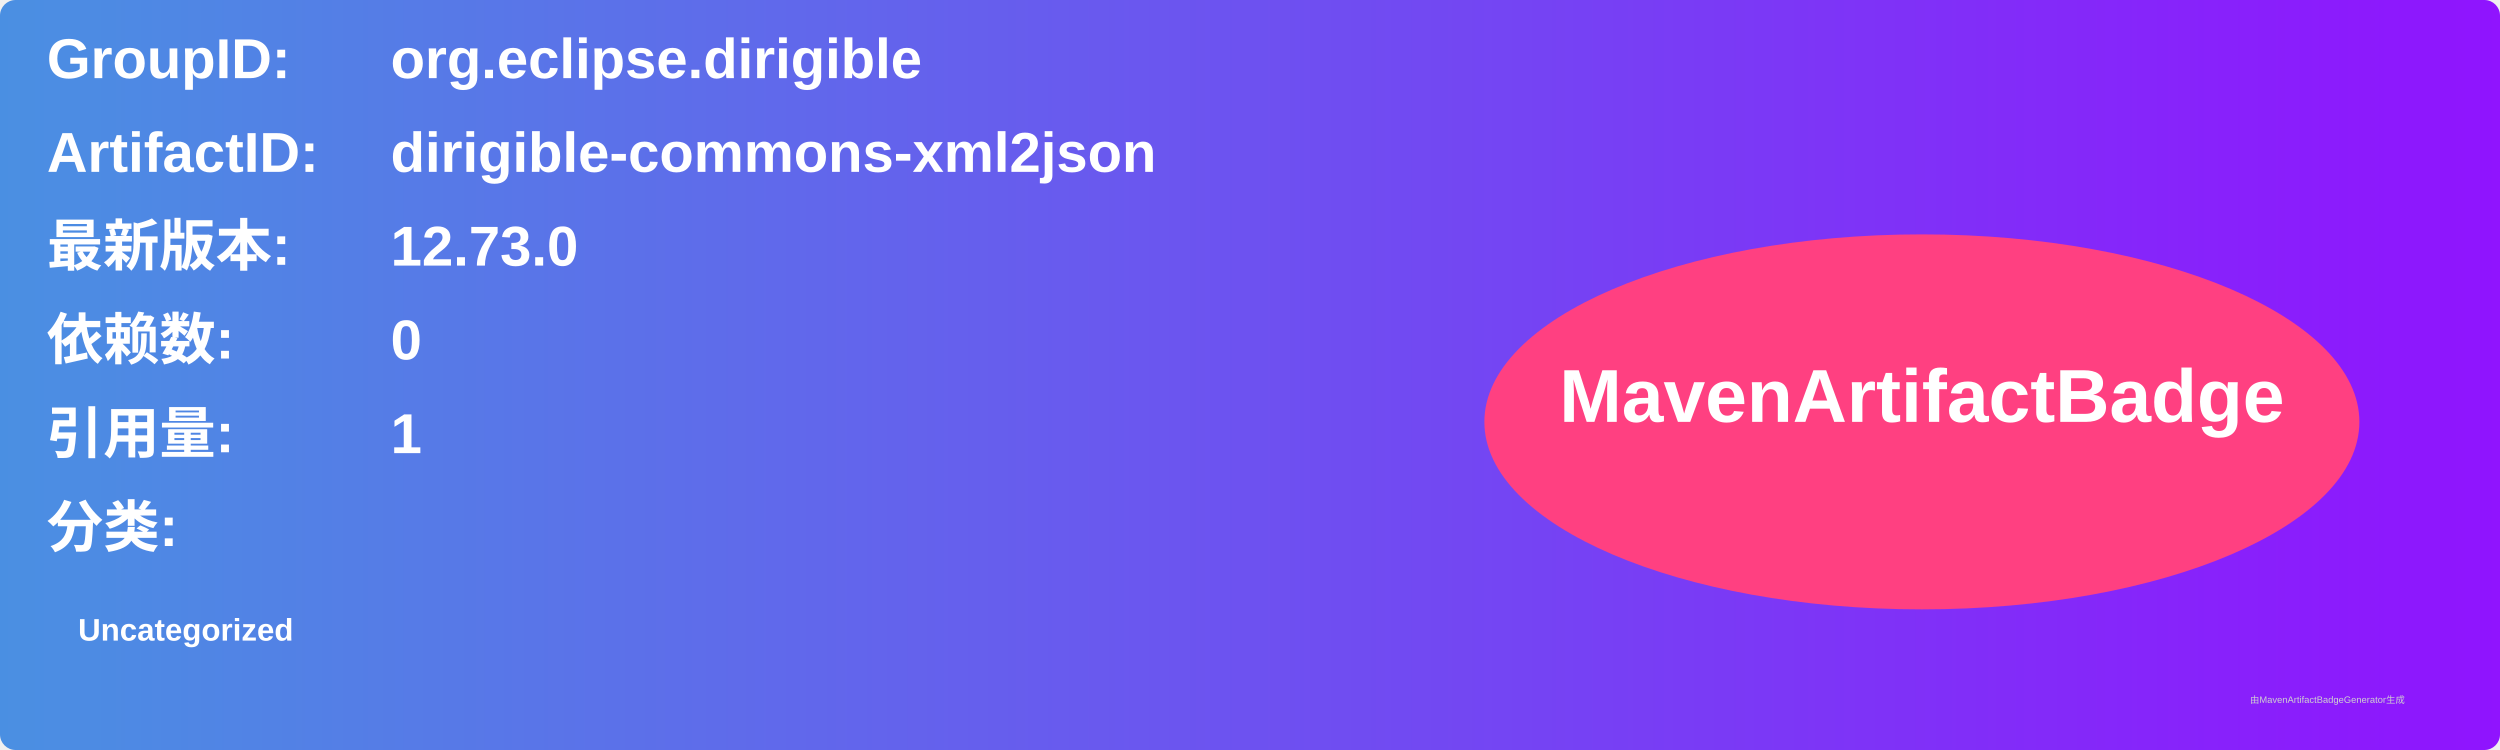
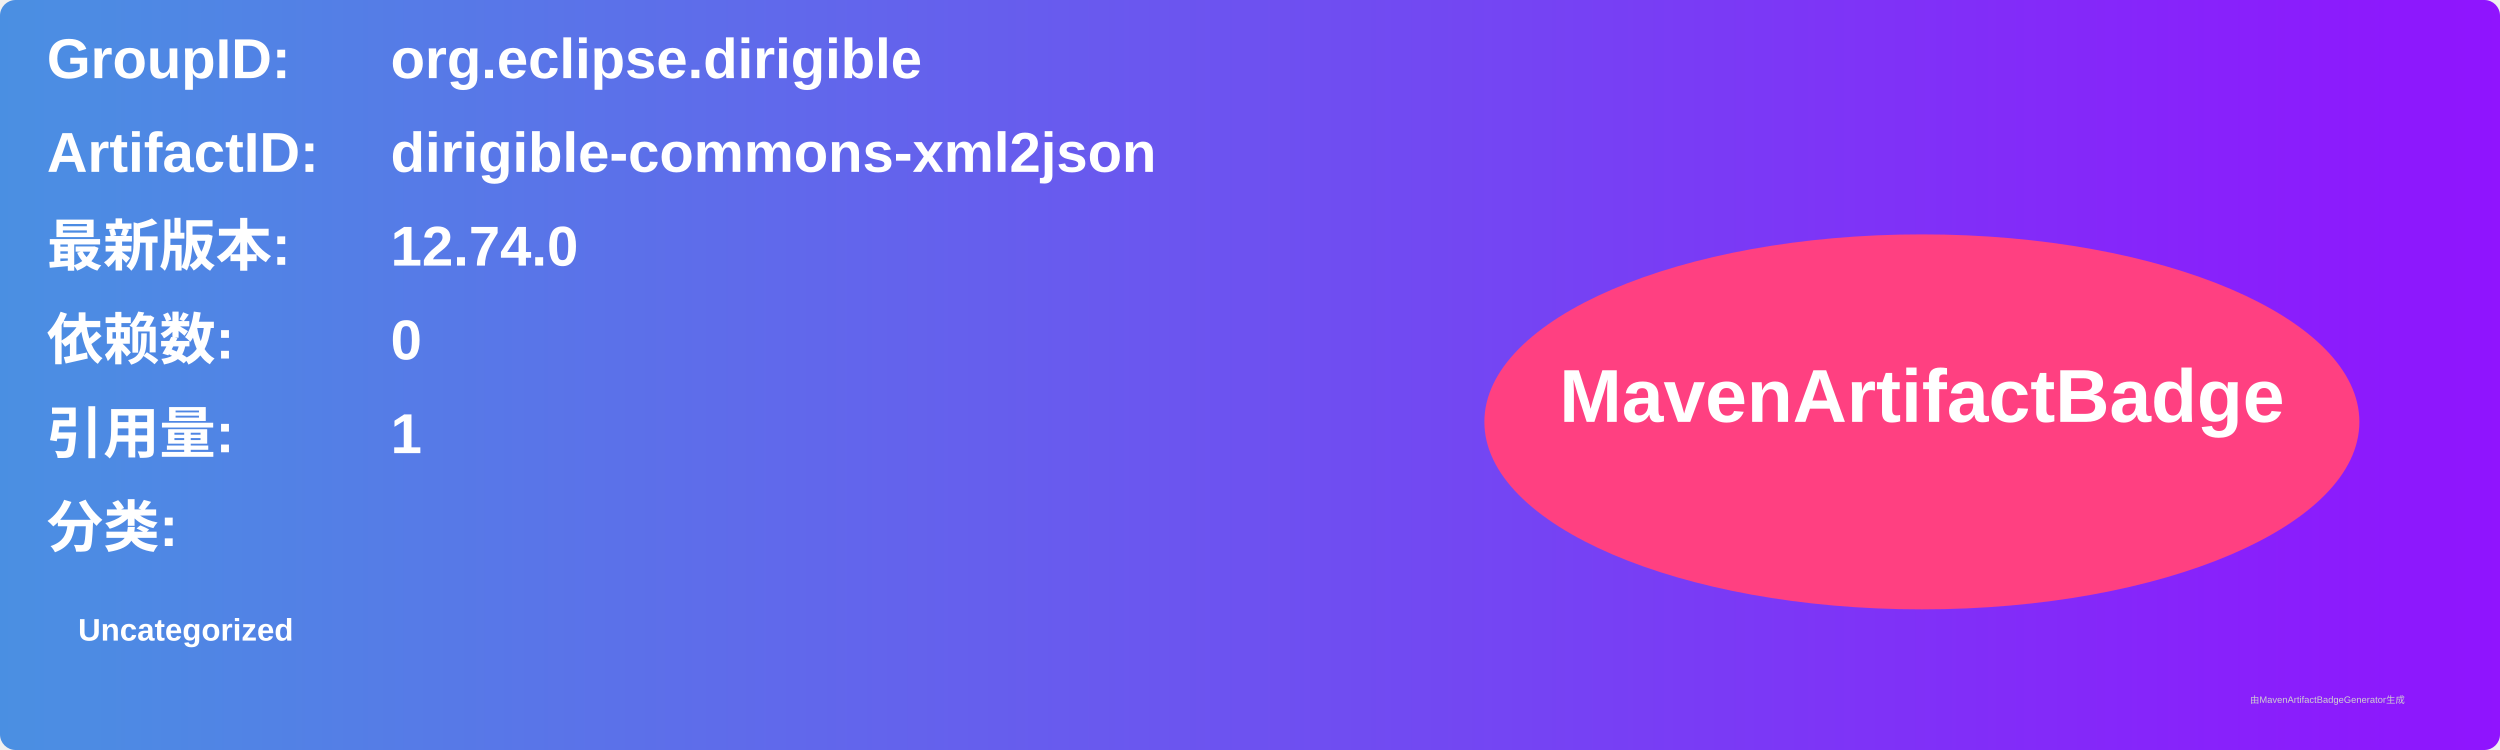
<svg xmlns="http://www.w3.org/2000/svg" width="800" height="240" viewBox="0 0 800 240">
  <linearGradient id="grad" x1="0%" y1="0%" x2="100%" y2="0%">
    <stop offset="0%" stop-color="#4a90e2" />
    <stop offset="100%" stop-color="#9013fe" />
  </linearGradient>
  <rect width="100%" height="100%" rx="5" ry="5" fill="url(#grad)" />
  <g transform="translate(15, 15)">
    <text x="0" y="10" font-family="Arial" font-size="18" fill="white" font-weight="bold" width="260">GroupID:</text>
    <text x="110" y="10" font-family="Arial" font-size="18" fill="white" font-weight="bold" width="460">org.eclipse.dirigible</text>
    <text x="0" y="40" font-family="Arial" font-size="18" fill="white" font-weight="bold" width="260">ArtifactID:</text>
    <text x="110" y="40" font-family="Arial" font-size="18" fill="white" font-weight="bold" width="460">dirigible-commons-xml2json</text>
    <text x="0" y="70" font-family="Arial" font-size="18" fill="white" font-weight="bold">最新版本:</text>
    <text x="110" y="70" font-family="Arial" font-size="18" fill="white" font-weight="bold">
-       <tspan font-weight="bold">12.73.0</tspan>
+       <tspan font-weight="bold">12.74.0</tspan>
    </text>
    <text x="0" y="100" font-family="Arial" font-size="18" fill="white" font-weight="bold">依赖数: </text>
    <text x="110" y="100" font-family="Arial" font-size="18" fill="white">
      <tspan font-weight="bold">0</tspan>
    </text>
    <text x="0" y="130" font-family="Arial" font-size="18" fill="white" font-weight="bold">引用量: </text>
    <text x="110" y="130" font-family="Arial" font-size="18" fill="white">
      <tspan font-weight="bold">1</tspan>
    </text>
    <text x="0" y="160" font-family="Arial" font-size="18" fill="white" font-weight="bold">分类:</text>
    <text x="10" y="190" font-family="Arial" font-size="10" fill="white">
      <tspan font-weight="bold">Uncategorized</tspan>
    </text>
    <ellipse cx="600" cy="120" rx="140" ry="60" fill="#ff4081" />
    <text x="600" y="120" text-anchor="middle" font-family="Arial" font-size="24" fill="white" font-weight="bold">MavenArtifactBadge</text>
  </g>
  <text x="720" y="225" font-family="Arial" font-size="3" fill="#d0d0d0">由MavenArtifactBadgeGenerator生成</text>
</svg>
